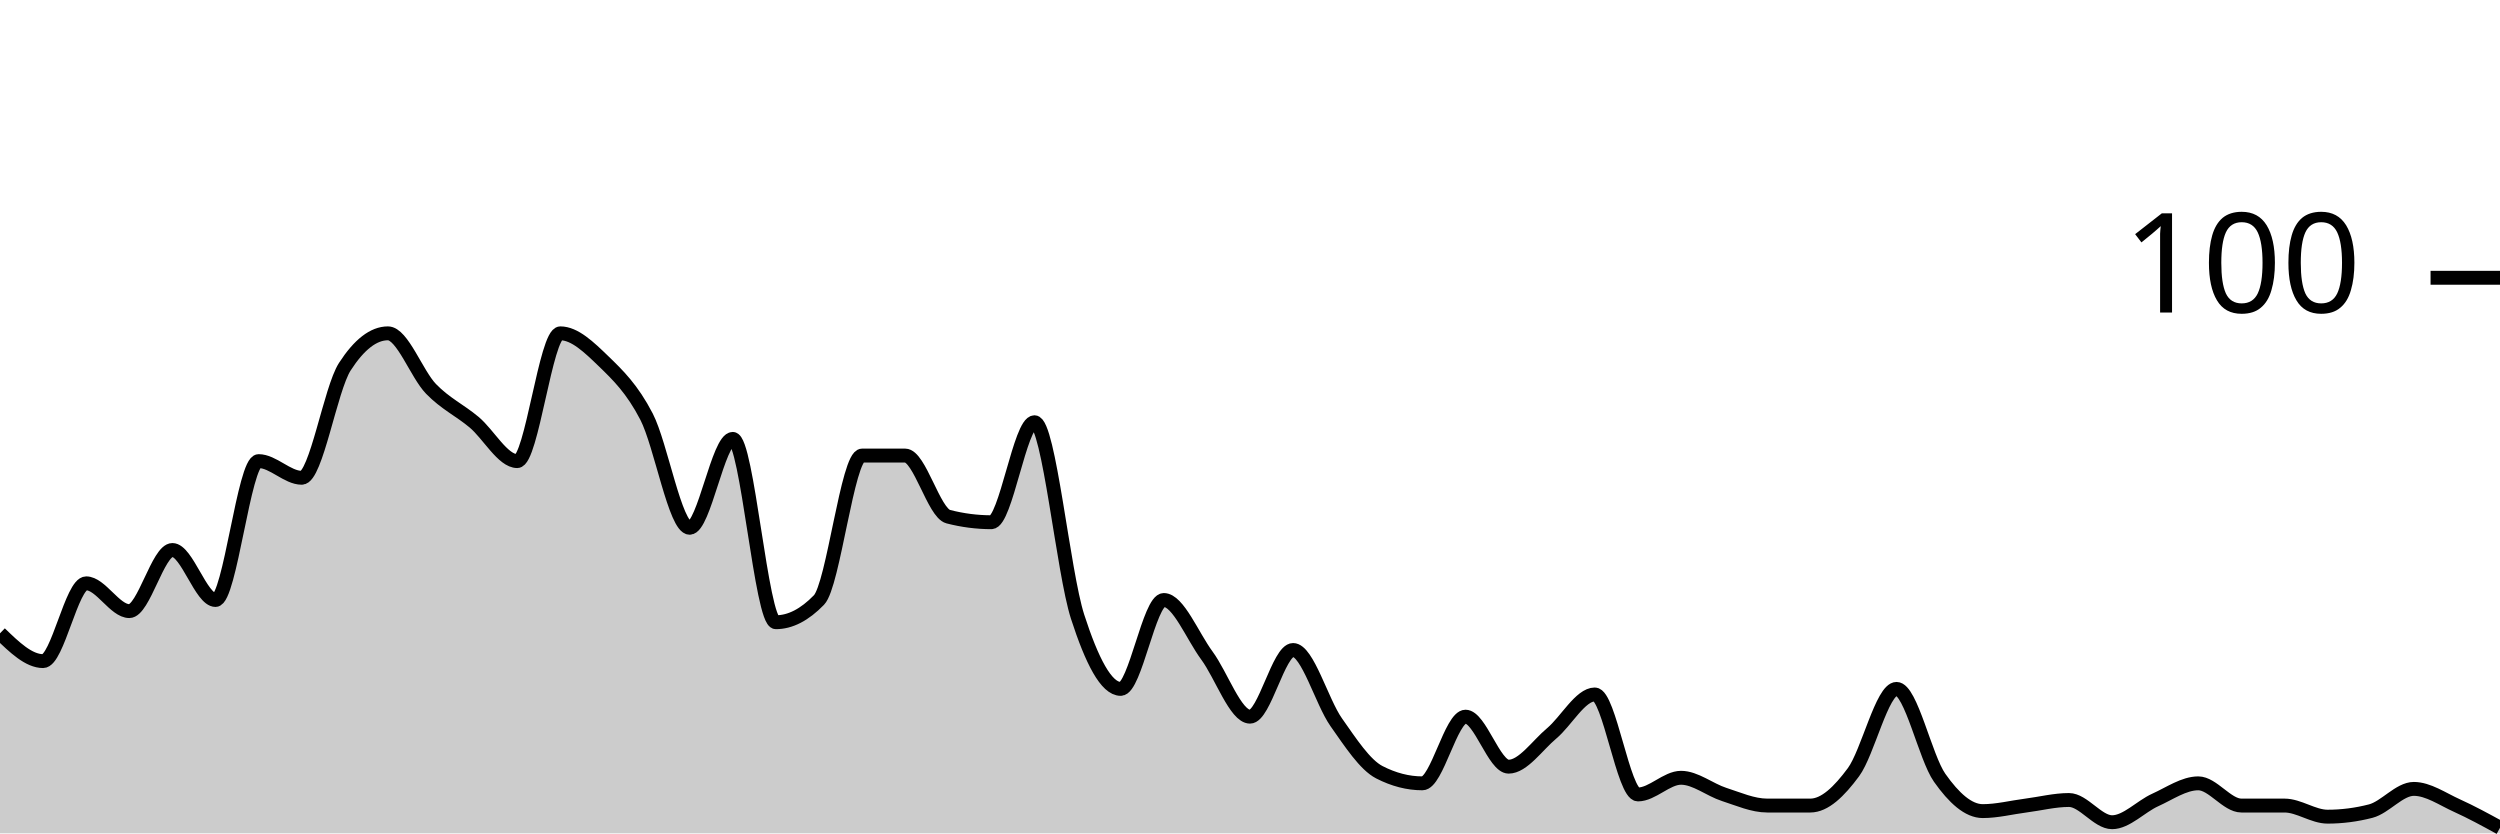
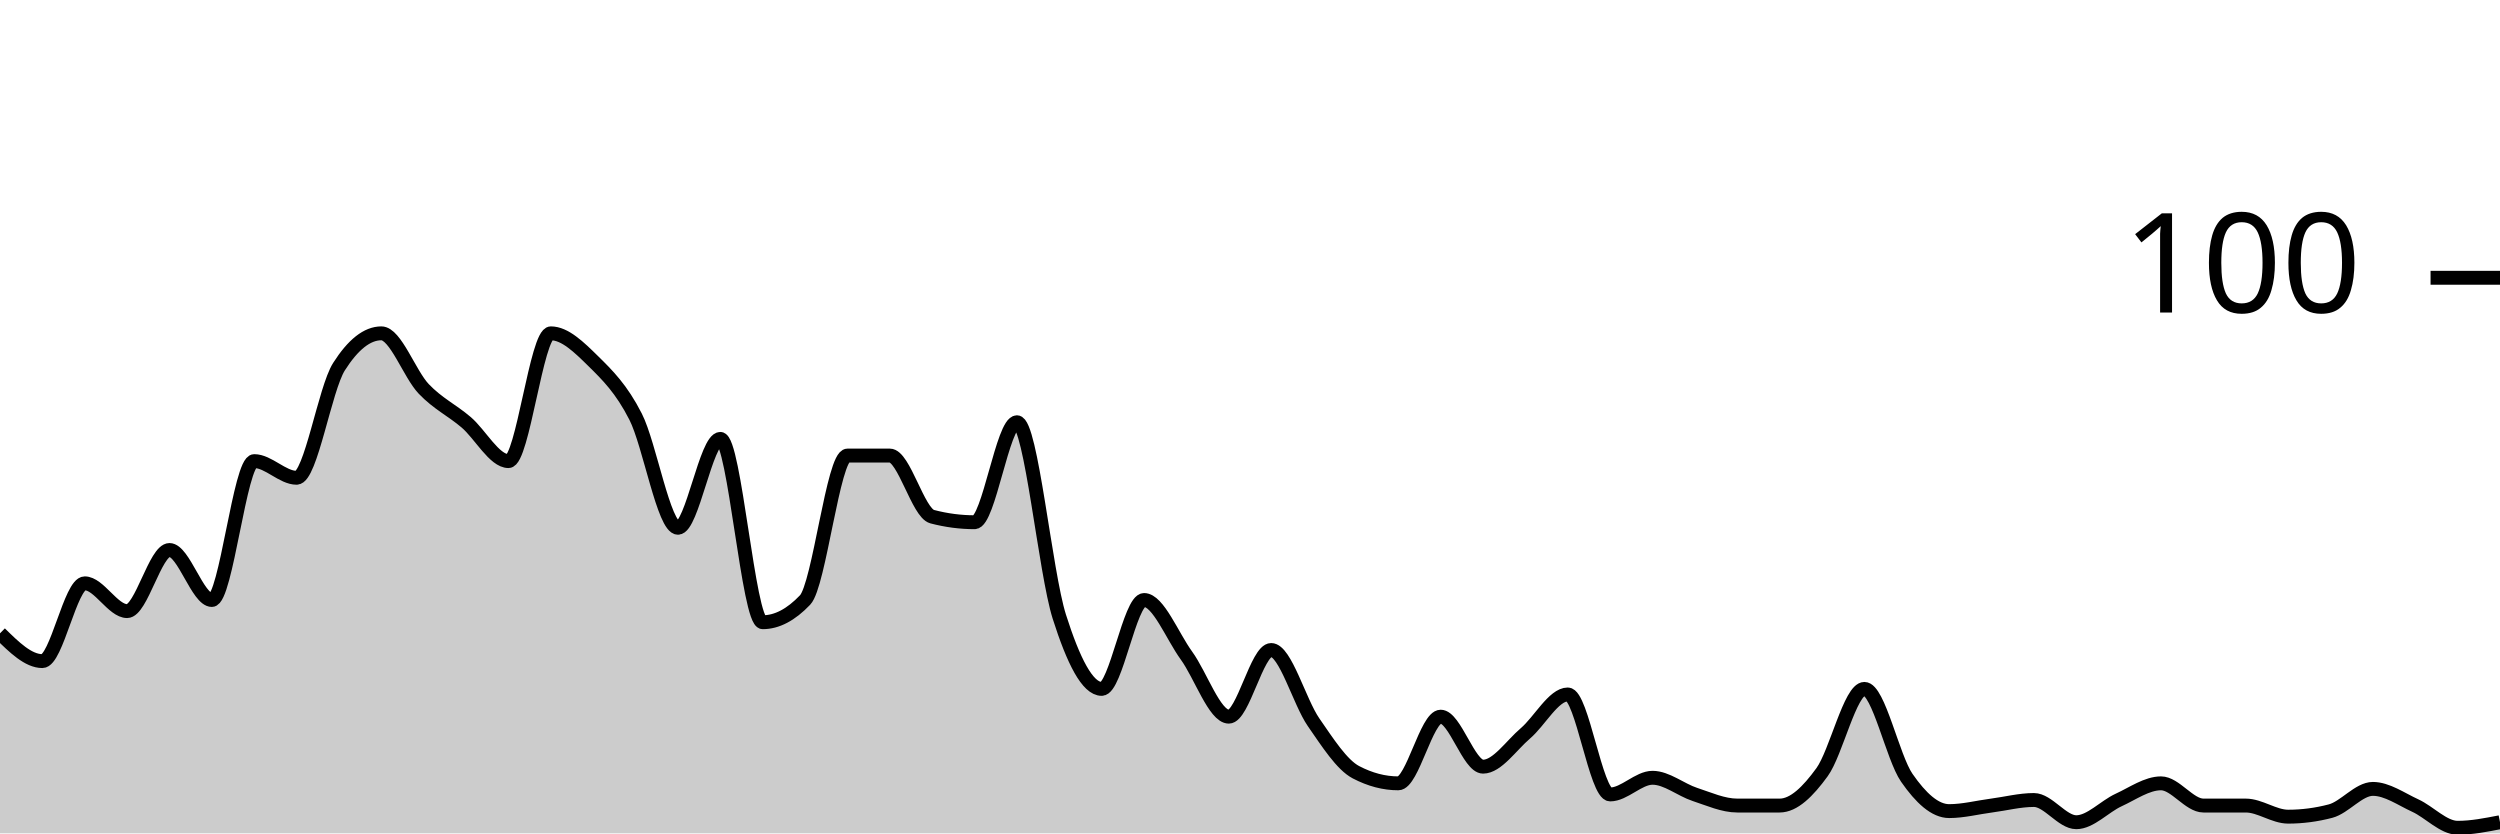
<svg xmlns="http://www.w3.org/2000/svg" viewBox="0 0 180 60">
  <g transform="translate(0,20)">
-     <path class="area" fill="rgba(0, 0, 0, 0.2)" d="M0,25.6C1.034,26.6,2.069,27.6,3.103,27.6C4.138,27.6,5.172,22,6.207,22C7.241,22,8.276,24,9.31,24C10.345,24,11.379,19.6,12.414,19.6C13.448,19.6,14.483,23.2,15.517,23.2C16.552,23.2,17.586,13.2,18.621,13.2C19.655,13.2,20.69,14.4,21.724,14.4C22.759,14.4,23.793,8,24.828,6.4C25.862,4.8,26.897,4,27.931,4C28.966,4,30,6.933,31.034,8C32.069,9.067,33.103,9.533,34.138,10.4C35.172,11.267,36.207,13.2,37.241,13.2C38.276,13.2,39.31,4,40.345,4C41.379,4,42.414,5,43.448,6C44.483,7,45.517,8,46.552,10C47.586,12,48.621,18,49.655,18C50.69,18,51.724,11.6,52.759,11.6C53.793,11.6,54.828,24.8,55.862,24.8C56.897,24.8,57.931,24.267,58.966,23.2C60,22.133,61.034,12.8,62.069,12.8C63.103,12.8,64.138,12.8,65.172,12.8C66.207,12.8,67.241,16.933,68.276,17.2C69.31,17.467,70.345,17.6,71.379,17.6C72.414,17.6,73.448,10.4,74.483,10.4C75.517,10.4,76.552,21.2,77.586,24.4C78.621,27.6,79.655,29.6,80.69,29.6C81.724,29.6,82.759,23.2,83.793,23.2C84.828,23.2,85.862,25.8,86.897,27.2C87.931,28.6,88.966,31.6,90,31.6C91.034,31.6,92.069,26.8,93.103,26.8C94.138,26.8,95.172,30.533,96.207,32C97.241,33.467,98.276,35.067,99.31,35.6C100.345,36.133,101.379,36.4,102.414,36.4C103.448,36.4,104.483,31.6,105.517,31.6C106.552,31.6,107.586,35.2,108.621,35.2C109.655,35.2,110.69,33.667,111.724,32.8C112.759,31.933,113.793,30,114.828,30C115.862,30,116.897,37.2,117.931,37.2C118.966,37.2,120,36,121.034,36C122.069,36,123.103,36.867,124.138,37.2C125.172,37.533,126.207,38,127.241,38C128.276,38,129.31,38,130.345,38C131.379,38,132.414,37,133.448,35.6C134.483,34.2,135.517,29.6,136.552,29.6C137.586,29.6,138.621,34.533,139.655,36C140.69,37.467,141.724,38.4,142.759,38.4C143.793,38.4,144.828,38.133,145.862,38C146.897,37.867,147.931,37.6,148.966,37.6C150,37.6,151.034,39.2,152.069,39.2C153.103,39.2,154.138,38.067,155.172,37.6C156.207,37.133,157.241,36.4,158.276,36.4C159.31,36.4,160.345,38,161.379,38C162.414,38,163.448,38,164.483,38C165.517,38,166.552,38.8,167.586,38.8C168.621,38.8,169.655,38.667,170.69,38.4C171.724,38.133,172.759,36.8,173.793,36.8C174.828,36.8,175.862,37.533,176.897,38C177.931,38.467,178.966,39.033,180,39.6L180,40C178.966,40,177.931,40,176.897,40C175.862,40,174.828,40,173.793,40C172.759,40,171.724,40,170.69,40C169.655,40,168.621,40,167.586,40C166.552,40,165.517,40,164.483,40C163.448,40,162.414,40,161.379,40C160.345,40,159.31,40,158.276,40C157.241,40,156.207,40,155.172,40C154.138,40,153.103,40,152.069,40C151.034,40,150,40,148.966,40C147.931,40,146.897,40,145.862,40C144.828,40,143.793,40,142.759,40C141.724,40,140.69,40,139.655,40C138.621,40,137.586,40,136.552,40C135.517,40,134.483,40,133.448,40C132.414,40,131.379,40,130.345,40C129.31,40,128.276,40,127.241,40C126.207,40,125.172,40,124.138,40C123.103,40,122.069,40,121.034,40C120,40,118.966,40,117.931,40C116.897,40,115.862,40,114.828,40C113.793,40,112.759,40,111.724,40C110.69,40,109.655,40,108.621,40C107.586,40,106.552,40,105.517,40C104.483,40,103.448,40,102.414,40C101.379,40,100.345,40,99.31,40C98.276,40,97.241,40,96.207,40C95.172,40,94.138,40,93.103,40C92.069,40,91.034,40,90,40C88.966,40,87.931,40,86.897,40C85.862,40,84.828,40,83.793,40C82.759,40,81.724,40,80.69,40C79.655,40,78.621,40,77.586,40C76.552,40,75.517,40,74.483,40C73.448,40,72.414,40,71.379,40C70.345,40,69.31,40,68.276,40C67.241,40,66.207,40,65.172,40C64.138,40,63.103,40,62.069,40C61.034,40,60,40,58.966,40C57.931,40,56.897,40,55.862,40C54.828,40,53.793,40,52.759,40C51.724,40,50.69,40,49.655,40C48.621,40,47.586,40,46.552,40C45.517,40,44.483,40,43.448,40C42.414,40,41.379,40,40.345,40C39.31,40,38.276,40,37.241,40C36.207,40,35.172,40,34.138,40C33.103,40,32.069,40,31.034,40C30,40,28.966,40,27.931,40C26.897,40,25.862,40,24.828,40C23.793,40,22.759,40,21.724,40C20.69,40,19.655,40,18.621,40C17.586,40,16.552,40,15.517,40C14.483,40,13.448,40,12.414,40C11.379,40,10.345,40,9.31,40C8.276,40,7.241,40,6.207,40C5.172,40,4.138,40,3.103,40C2.069,40,1.034,40,0,40Z" />
-     <path class="line" stroke="black" fill="none" d="M0,25.6C1.034,26.6,2.069,27.6,3.103,27.6C4.138,27.6,5.172,22,6.207,22C7.241,22,8.276,24,9.31,24C10.345,24,11.379,19.6,12.414,19.6C13.448,19.6,14.483,23.2,15.517,23.2C16.552,23.2,17.586,13.2,18.621,13.2C19.655,13.2,20.69,14.4,21.724,14.4C22.759,14.4,23.793,8,24.828,6.4C25.862,4.8,26.897,4,27.931,4C28.966,4,30,6.933,31.034,8C32.069,9.067,33.103,9.533,34.138,10.4C35.172,11.267,36.207,13.2,37.241,13.2C38.276,13.2,39.31,4,40.345,4C41.379,4,42.414,5,43.448,6C44.483,7,45.517,8,46.552,10C47.586,12,48.621,18,49.655,18C50.69,18,51.724,11.6,52.759,11.6C53.793,11.6,54.828,24.8,55.862,24.8C56.897,24.8,57.931,24.267,58.966,23.2C60,22.133,61.034,12.8,62.069,12.8C63.103,12.8,64.138,12.8,65.172,12.8C66.207,12.8,67.241,16.933,68.276,17.2C69.31,17.467,70.345,17.6,71.379,17.6C72.414,17.6,73.448,10.4,74.483,10.4C75.517,10.4,76.552,21.2,77.586,24.4C78.621,27.6,79.655,29.6,80.69,29.6C81.724,29.6,82.759,23.2,83.793,23.2C84.828,23.2,85.862,25.8,86.897,27.2C87.931,28.6,88.966,31.6,90,31.6C91.034,31.6,92.069,26.8,93.103,26.8C94.138,26.8,95.172,30.533,96.207,32C97.241,33.467,98.276,35.067,99.31,35.6C100.345,36.133,101.379,36.4,102.414,36.4C103.448,36.4,104.483,31.6,105.517,31.6C106.552,31.6,107.586,35.2,108.621,35.2C109.655,35.2,110.69,33.667,111.724,32.8C112.759,31.933,113.793,30,114.828,30C115.862,30,116.897,37.2,117.931,37.2C118.966,37.2,120,36,121.034,36C122.069,36,123.103,36.867,124.138,37.2C125.172,37.533,126.207,38,127.241,38C128.276,38,129.31,38,130.345,38C131.379,38,132.414,37,133.448,35.6C134.483,34.2,135.517,29.6,136.552,29.6C137.586,29.6,138.621,34.533,139.655,36C140.69,37.467,141.724,38.4,142.759,38.4C143.793,38.4,144.828,38.133,145.862,38C146.897,37.867,147.931,37.6,148.966,37.6C150,37.6,151.034,39.2,152.069,39.2C153.103,39.2,154.138,38.067,155.172,37.6C156.207,37.133,157.241,36.4,158.276,36.4C159.31,36.4,160.345,38,161.379,38C162.414,38,163.448,38,164.483,38C165.517,38,166.552,38.8,167.586,38.8C168.621,38.8,169.655,38.667,170.69,38.4C171.724,38.133,172.759,36.8,173.793,36.8C174.828,36.8,175.862,37.533,176.897,38C177.931,38.467,178.966,39.033,180,39.6" />
+     <path class="area" fill="rgba(0, 0, 0, 0.2)" d="M0,25.6C1.017,26.6,2.034,27.6,3.051,27.6C4.068,27.6,5.085,22,6.102,22C7.119,22,8.136,24,9.153,24C10.169,24,11.186,19.6,12.203,19.6C13.22,19.6,14.237,23.2,15.254,23.2C16.271,23.2,17.288,13.2,18.305,13.2C19.322,13.2,20.339,14.4,21.356,14.4C22.373,14.4,23.39,8,24.407,6.4C25.424,4.8,26.441,4,27.458,4C28.475,4,29.492,6.933,30.508,8C31.525,9.067,32.542,9.533,33.559,10.4C34.576,11.267,35.593,13.2,36.61,13.2C37.627,13.2,38.644,4,39.661,4C40.678,4,41.695,5,42.712,6C43.729,7,44.746,8,45.763,10C46.78,12,47.797,18,48.814,18C49.831,18,50.847,11.6,51.864,11.6C52.881,11.6,53.898,24.8,54.915,24.8C55.932,24.8,56.949,24.267,57.966,23.2C58.983,22.133,60,12.8,61.017,12.8C62.034,12.8,63.051,12.8,64.068,12.8C65.085,12.8,66.102,16.933,67.119,17.2C68.136,17.467,69.153,17.6,70.169,17.6C71.186,17.6,72.203,10.4,73.22,10.4C74.237,10.4,75.254,21.2,76.271,24.4C77.288,27.6,78.305,29.6,79.322,29.6C80.339,29.6,81.356,23.2,82.373,23.2C83.39,23.2,84.407,25.8,85.424,27.2C86.441,28.6,87.458,31.6,88.475,31.6C89.492,31.6,90.508,26.8,91.525,26.8C92.542,26.8,93.559,30.533,94.576,32C95.593,33.467,96.61,35.067,97.627,35.6C98.644,36.133,99.661,36.4,100.678,36.4C101.695,36.4,102.712,31.6,103.729,31.6C104.746,31.6,105.763,35.2,106.78,35.2C107.797,35.2,108.814,33.667,109.831,32.8C110.847,31.933,111.864,30,112.881,30C113.898,30,114.915,37.2,115.932,37.2C116.949,37.2,117.966,36,118.983,36C120,36,121.017,36.867,122.034,37.2C123.051,37.533,124.068,38,125.085,38C126.102,38,127.119,38,128.136,38C129.153,38,130.169,37,131.186,35.6C132.203,34.2,133.22,29.6,134.237,29.6C135.254,29.6,136.271,34.533,137.288,36C138.305,37.467,139.322,38.4,140.339,38.4C141.356,38.4,142.373,38.133,143.39,38C144.407,37.867,145.424,37.6,146.441,37.6C147.458,37.6,148.475,39.2,149.492,39.2C150.508,39.2,151.525,38.067,152.542,37.6C153.559,37.133,154.576,36.4,155.593,36.4C156.61,36.4,157.627,38,158.644,38C159.661,38,160.678,38,161.695,38C162.712,38,163.729,38.8,164.746,38.8C165.763,38.8,166.78,38.667,167.797,38.4C168.814,38.133,169.831,36.8,170.847,36.8C171.864,36.8,172.881,37.533,173.898,38C174.915,38.467,175.932,39.6,176.949,39.6C177.966,39.6,178.983,39.4,180,39.2L180,40C178.983,40,177.966,40,176.949,40C175.932,40,174.915,40,173.898,40C172.881,40,171.864,40,170.847,40C169.831,40,168.814,40,167.797,40C166.78,40,165.763,40,164.746,40C163.729,40,162.712,40,161.695,40C160.678,40,159.661,40,158.644,40C157.627,40,156.61,40,155.593,40C154.576,40,153.559,40,152.542,40C151.525,40,150.508,40,149.492,40C148.475,40,147.458,40,146.441,40C145.424,40,144.407,40,143.39,40C142.373,40,141.356,40,140.339,40C139.322,40,138.305,40,137.288,40C136.271,40,135.254,40,134.237,40C133.22,40,132.203,40,131.186,40C130.169,40,129.153,40,128.136,40C127.119,40,126.102,40,125.085,40C124.068,40,123.051,40,122.034,40C121.017,40,120,40,118.983,40C117.966,40,116.949,40,115.932,40C114.915,40,113.898,40,112.881,40C111.864,40,110.847,40,109.831,40C108.814,40,107.797,40,106.78,40C105.763,40,104.746,40,103.729,40C102.712,40,101.695,40,100.678,40C99.661,40,98.644,40,97.627,40C96.61,40,95.593,40,94.576,40C93.559,40,92.542,40,91.525,40C90.508,40,89.492,40,88.475,40C87.458,40,86.441,40,85.424,40C84.407,40,83.39,40,82.373,40C81.356,40,80.339,40,79.322,40C78.305,40,77.288,40,76.271,40C75.254,40,74.237,40,73.22,40C72.203,40,71.186,40,70.169,40C69.153,40,68.136,40,67.119,40C66.102,40,65.085,40,64.068,40C63.051,40,62.034,40,61.017,40C60,40,58.983,40,57.966,40C56.949,40,55.932,40,54.915,40C53.898,40,52.881,40,51.864,40C50.847,40,49.831,40,48.814,40C47.797,40,46.78,40,45.763,40C44.746,40,43.729,40,42.712,40C41.695,40,40.678,40,39.661,40C38.644,40,37.627,40,36.61,40C35.593,40,34.576,40,33.559,40C32.542,40,31.525,40,30.508,40C29.492,40,28.475,40,27.458,40C26.441,40,25.424,40,24.407,40C23.39,40,22.373,40,21.356,40C20.339,40,19.322,40,18.305,40C17.288,40,16.271,40,15.254,40C14.237,40,13.22,40,12.203,40C11.186,40,10.169,40,9.153,40C8.136,40,7.119,40,6.102,40C5.085,40,4.068,40,3.051,40C2.034,40,1.017,40,0,40Z" />
+     <path class="line" stroke="black" fill="none" d="M0,25.6C1.017,26.6,2.034,27.6,3.051,27.6C4.068,27.6,5.085,22,6.102,22C7.119,22,8.136,24,9.153,24C10.169,24,11.186,19.6,12.203,19.6C13.22,19.6,14.237,23.2,15.254,23.2C16.271,23.2,17.288,13.2,18.305,13.2C19.322,13.2,20.339,14.4,21.356,14.4C22.373,14.4,23.39,8,24.407,6.4C25.424,4.8,26.441,4,27.458,4C28.475,4,29.492,6.933,30.508,8C31.525,9.067,32.542,9.533,33.559,10.4C34.576,11.267,35.593,13.2,36.61,13.2C37.627,13.2,38.644,4,39.661,4C40.678,4,41.695,5,42.712,6C43.729,7,44.746,8,45.763,10C46.78,12,47.797,18,48.814,18C49.831,18,50.847,11.6,51.864,11.6C52.881,11.6,53.898,24.8,54.915,24.8C55.932,24.8,56.949,24.267,57.966,23.2C58.983,22.133,60,12.8,61.017,12.8C62.034,12.8,63.051,12.8,64.068,12.8C65.085,12.8,66.102,16.933,67.119,17.2C68.136,17.467,69.153,17.6,70.169,17.6C71.186,17.6,72.203,10.4,73.22,10.4C74.237,10.4,75.254,21.2,76.271,24.4C77.288,27.6,78.305,29.6,79.322,29.6C80.339,29.6,81.356,23.2,82.373,23.2C83.39,23.2,84.407,25.8,85.424,27.2C86.441,28.6,87.458,31.6,88.475,31.6C89.492,31.6,90.508,26.8,91.525,26.8C92.542,26.8,93.559,30.533,94.576,32C95.593,33.467,96.61,35.067,97.627,35.6C98.644,36.133,99.661,36.4,100.678,36.4C101.695,36.4,102.712,31.6,103.729,31.6C104.746,31.6,105.763,35.2,106.78,35.2C107.797,35.2,108.814,33.667,109.831,32.8C110.847,31.933,111.864,30,112.881,30C113.898,30,114.915,37.2,115.932,37.2C116.949,37.2,117.966,36,118.983,36C120,36,121.017,36.867,122.034,37.2C123.051,37.533,124.068,38,125.085,38C126.102,38,127.119,38,128.136,38C129.153,38,130.169,37,131.186,35.6C132.203,34.2,133.22,29.6,134.237,29.6C135.254,29.6,136.271,34.533,137.288,36C138.305,37.467,139.322,38.4,140.339,38.4C141.356,38.4,142.373,38.133,143.39,38C144.407,37.867,145.424,37.6,146.441,37.6C147.458,37.6,148.475,39.2,149.492,39.2C150.508,39.2,151.525,38.067,152.542,37.6C153.559,37.133,154.576,36.4,155.593,36.4C156.61,36.4,157.627,38,158.644,38C159.661,38,160.678,38,161.695,38C162.712,38,163.729,38.8,164.746,38.8C165.763,38.8,166.78,38.667,167.797,38.4C168.814,38.133,169.831,36.8,170.847,36.8C171.864,36.8,172.881,37.533,173.898,38C174.915,38.467,175.932,39.6,176.949,39.6C177.966,39.6,178.983,39.4,180,39.2" />
    <path class="axis-ceiling" stroke-width="1" stroke="black" fill="none" d="M175,0L180,0" />
    <text class="axis-ceiling-label" font-family="sans-serif" text-anchor="end" font-size="10px" x="170" y="2.5">100</text>
  </g>
</svg>
